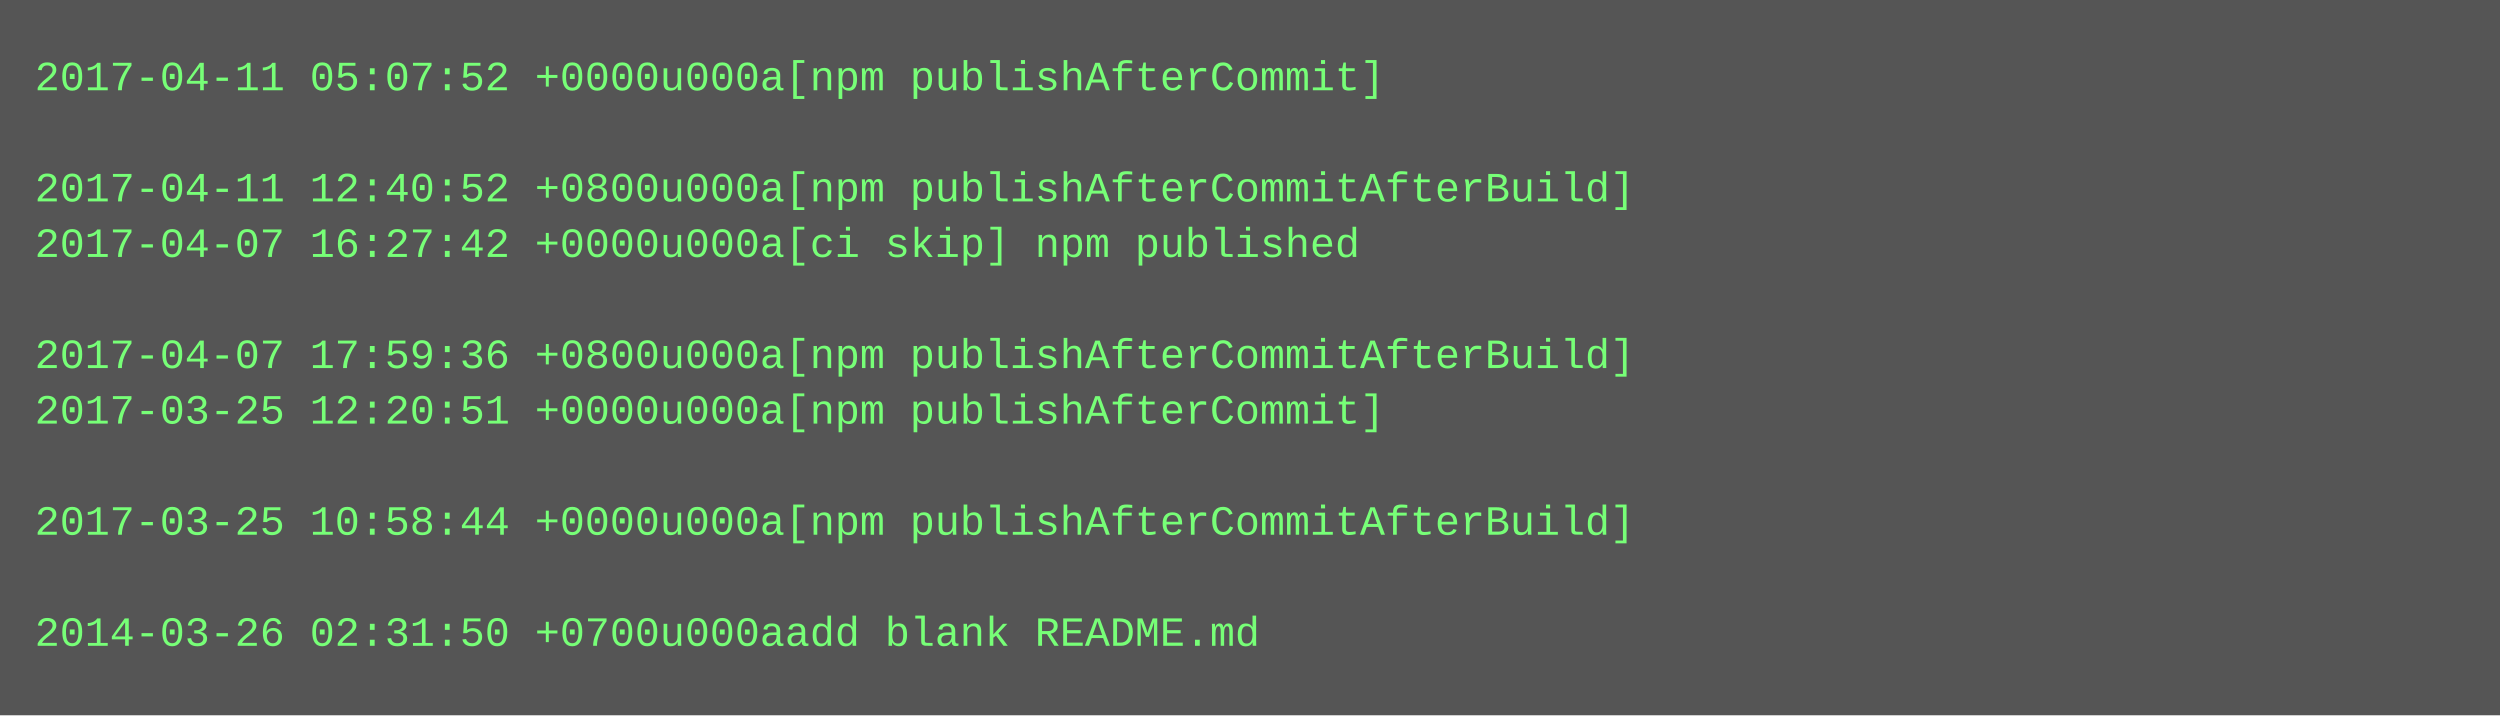
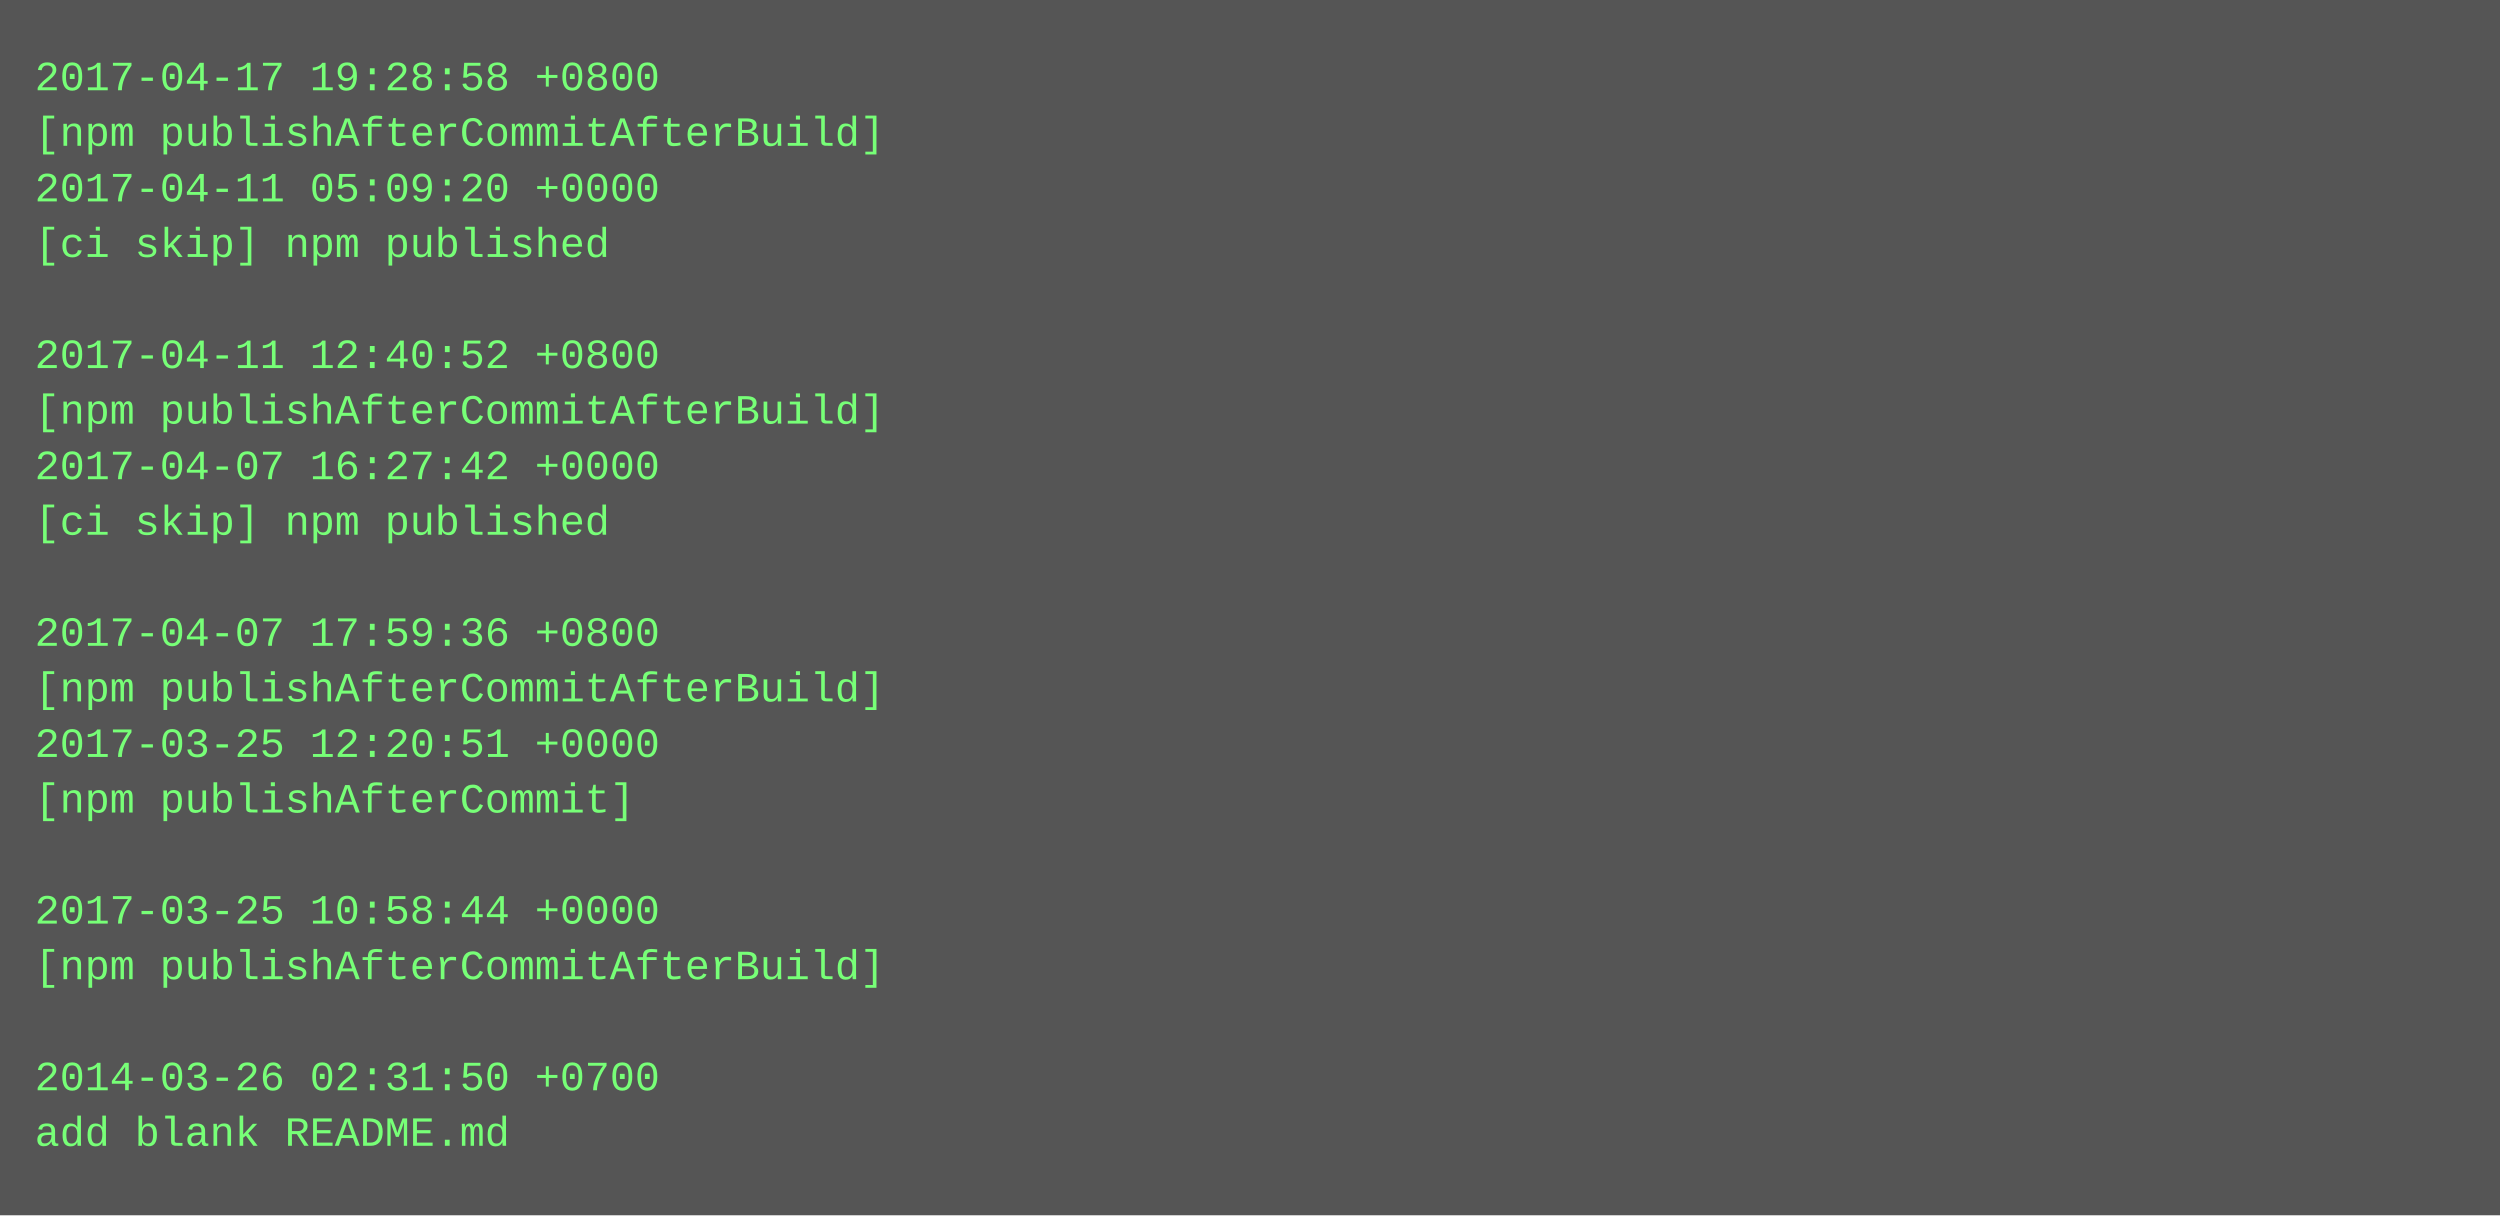
- <svg xmlns="http://www.w3.org/2000/svg" height="206" width="720">
-   <rect height="206" fill="#555" width="720" />
+ <svg xmlns="http://www.w3.org/2000/svg" height="350" width="720">
+   <rect height="350" fill="#555" width="720" />
  <text fill="#7f7" font-family="Courier New" font-size="12" xml:space="preserve">
-     <tspan x="10" y="26">2017-04-11 05:07:52 +0000u000a[npm publishAfterCommit]</tspan>
-     <tspan x="10" y="42" />
-     <tspan x="10" y="58">2017-04-11 12:40:52 +0800u000a[npm publishAfterCommitAfterBuild]</tspan>
-     <tspan x="10" y="74">2017-04-07 16:27:42 +0000u000a[ci skip] npm published</tspan>
+     <tspan x="10" y="26">2017-04-17 19:28:58 +0800</tspan>
+     <tspan x="10" y="42">[npm publishAfterCommitAfterBuild]</tspan>
+     <tspan x="10" y="58">2017-04-11 05:09:20 +0000</tspan>
+     <tspan x="10" y="74">[ci skip] npm published</tspan>
    <tspan x="10" y="90" />
-     <tspan x="10" y="106">2017-04-07 17:59:36 +0800u000a[npm publishAfterCommitAfterBuild]</tspan>
-     <tspan x="10" y="122">2017-03-25 12:20:51 +0000u000a[npm publishAfterCommit]</tspan>
-     <tspan x="10" y="138" />
-     <tspan x="10" y="154">2017-03-25 10:58:44 +0000u000a[npm publishAfterCommitAfterBuild]</tspan>
+     <tspan x="10" y="106">2017-04-11 12:40:52 +0800</tspan>
+     <tspan x="10" y="122">[npm publishAfterCommitAfterBuild]</tspan>
+     <tspan x="10" y="138">2017-04-07 16:27:42 +0000</tspan>
+     <tspan x="10" y="154">[ci skip] npm published</tspan>
    <tspan x="10" y="170" />
-     <tspan x="10" y="186">2014-03-26 02:31:50 +0700u000aadd blank README.md</tspan>
+     <tspan x="10" y="186">2017-04-07 17:59:36 +0800</tspan>
+     <tspan x="10" y="202">[npm publishAfterCommitAfterBuild]</tspan>
+     <tspan x="10" y="218">2017-03-25 12:20:51 +0000</tspan>
+     <tspan x="10" y="234">[npm publishAfterCommit]</tspan>
+     <tspan x="10" y="250" />
+     <tspan x="10" y="266">2017-03-25 10:58:44 +0000</tspan>
+     <tspan x="10" y="282">[npm publishAfterCommitAfterBuild]</tspan>
+     <tspan x="10" y="298" />
+     <tspan x="10" y="314">2014-03-26 02:31:50 +0700</tspan>
+     <tspan x="10" y="330">add blank README.md</tspan>
  </text>
</svg>
